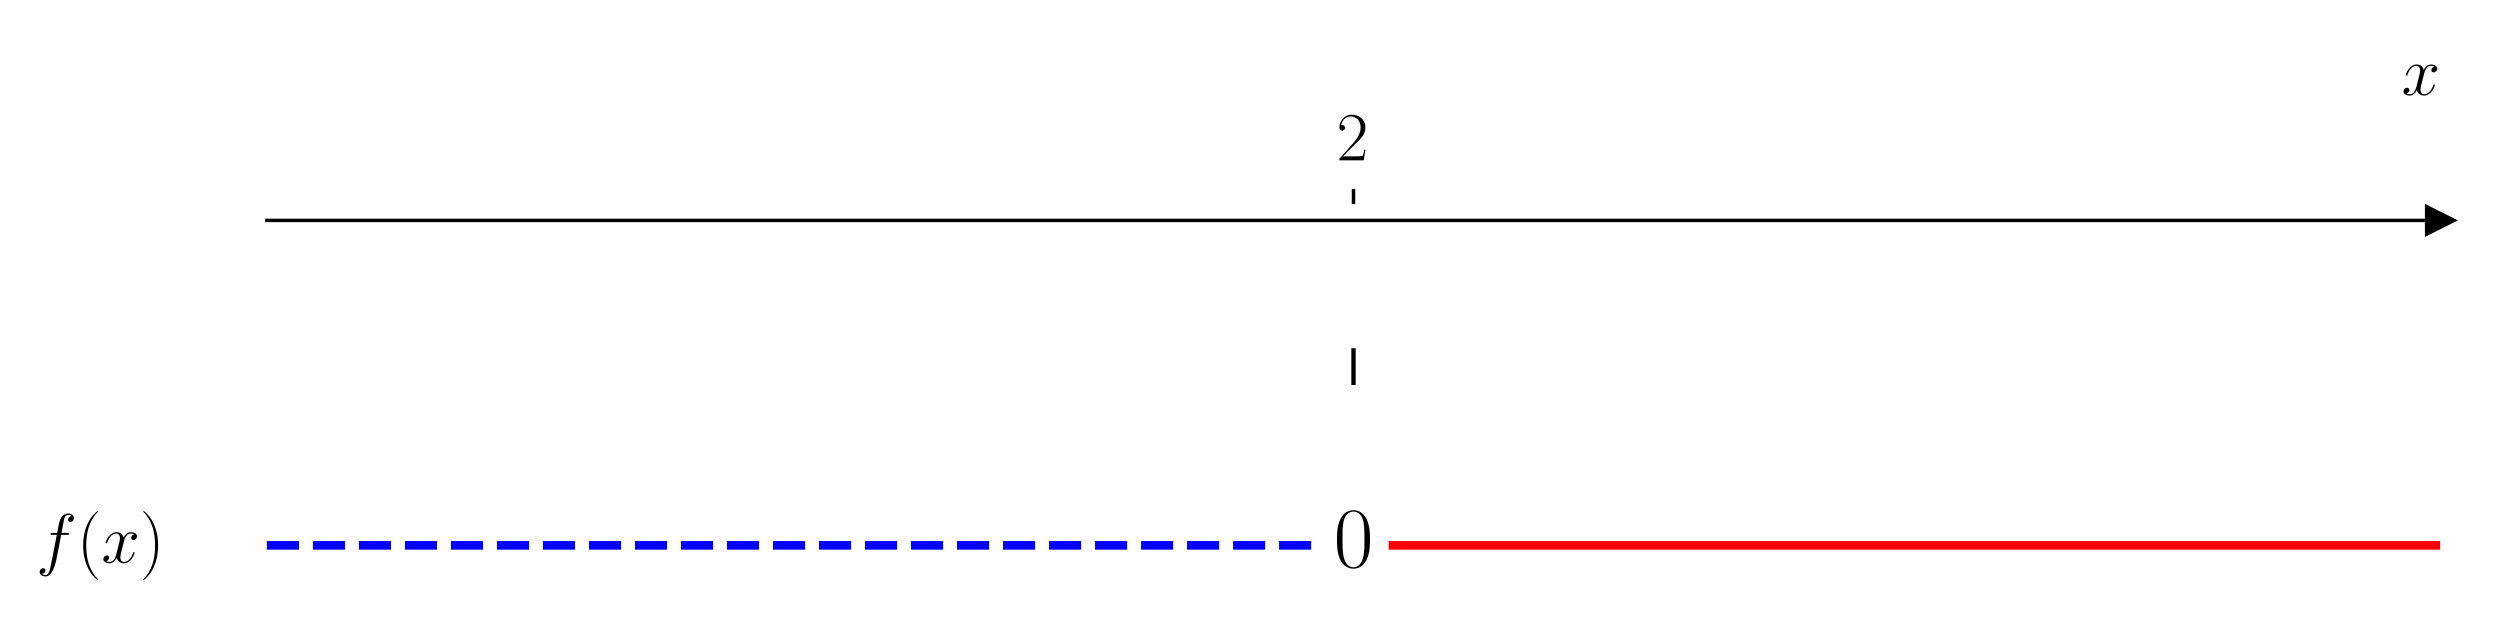
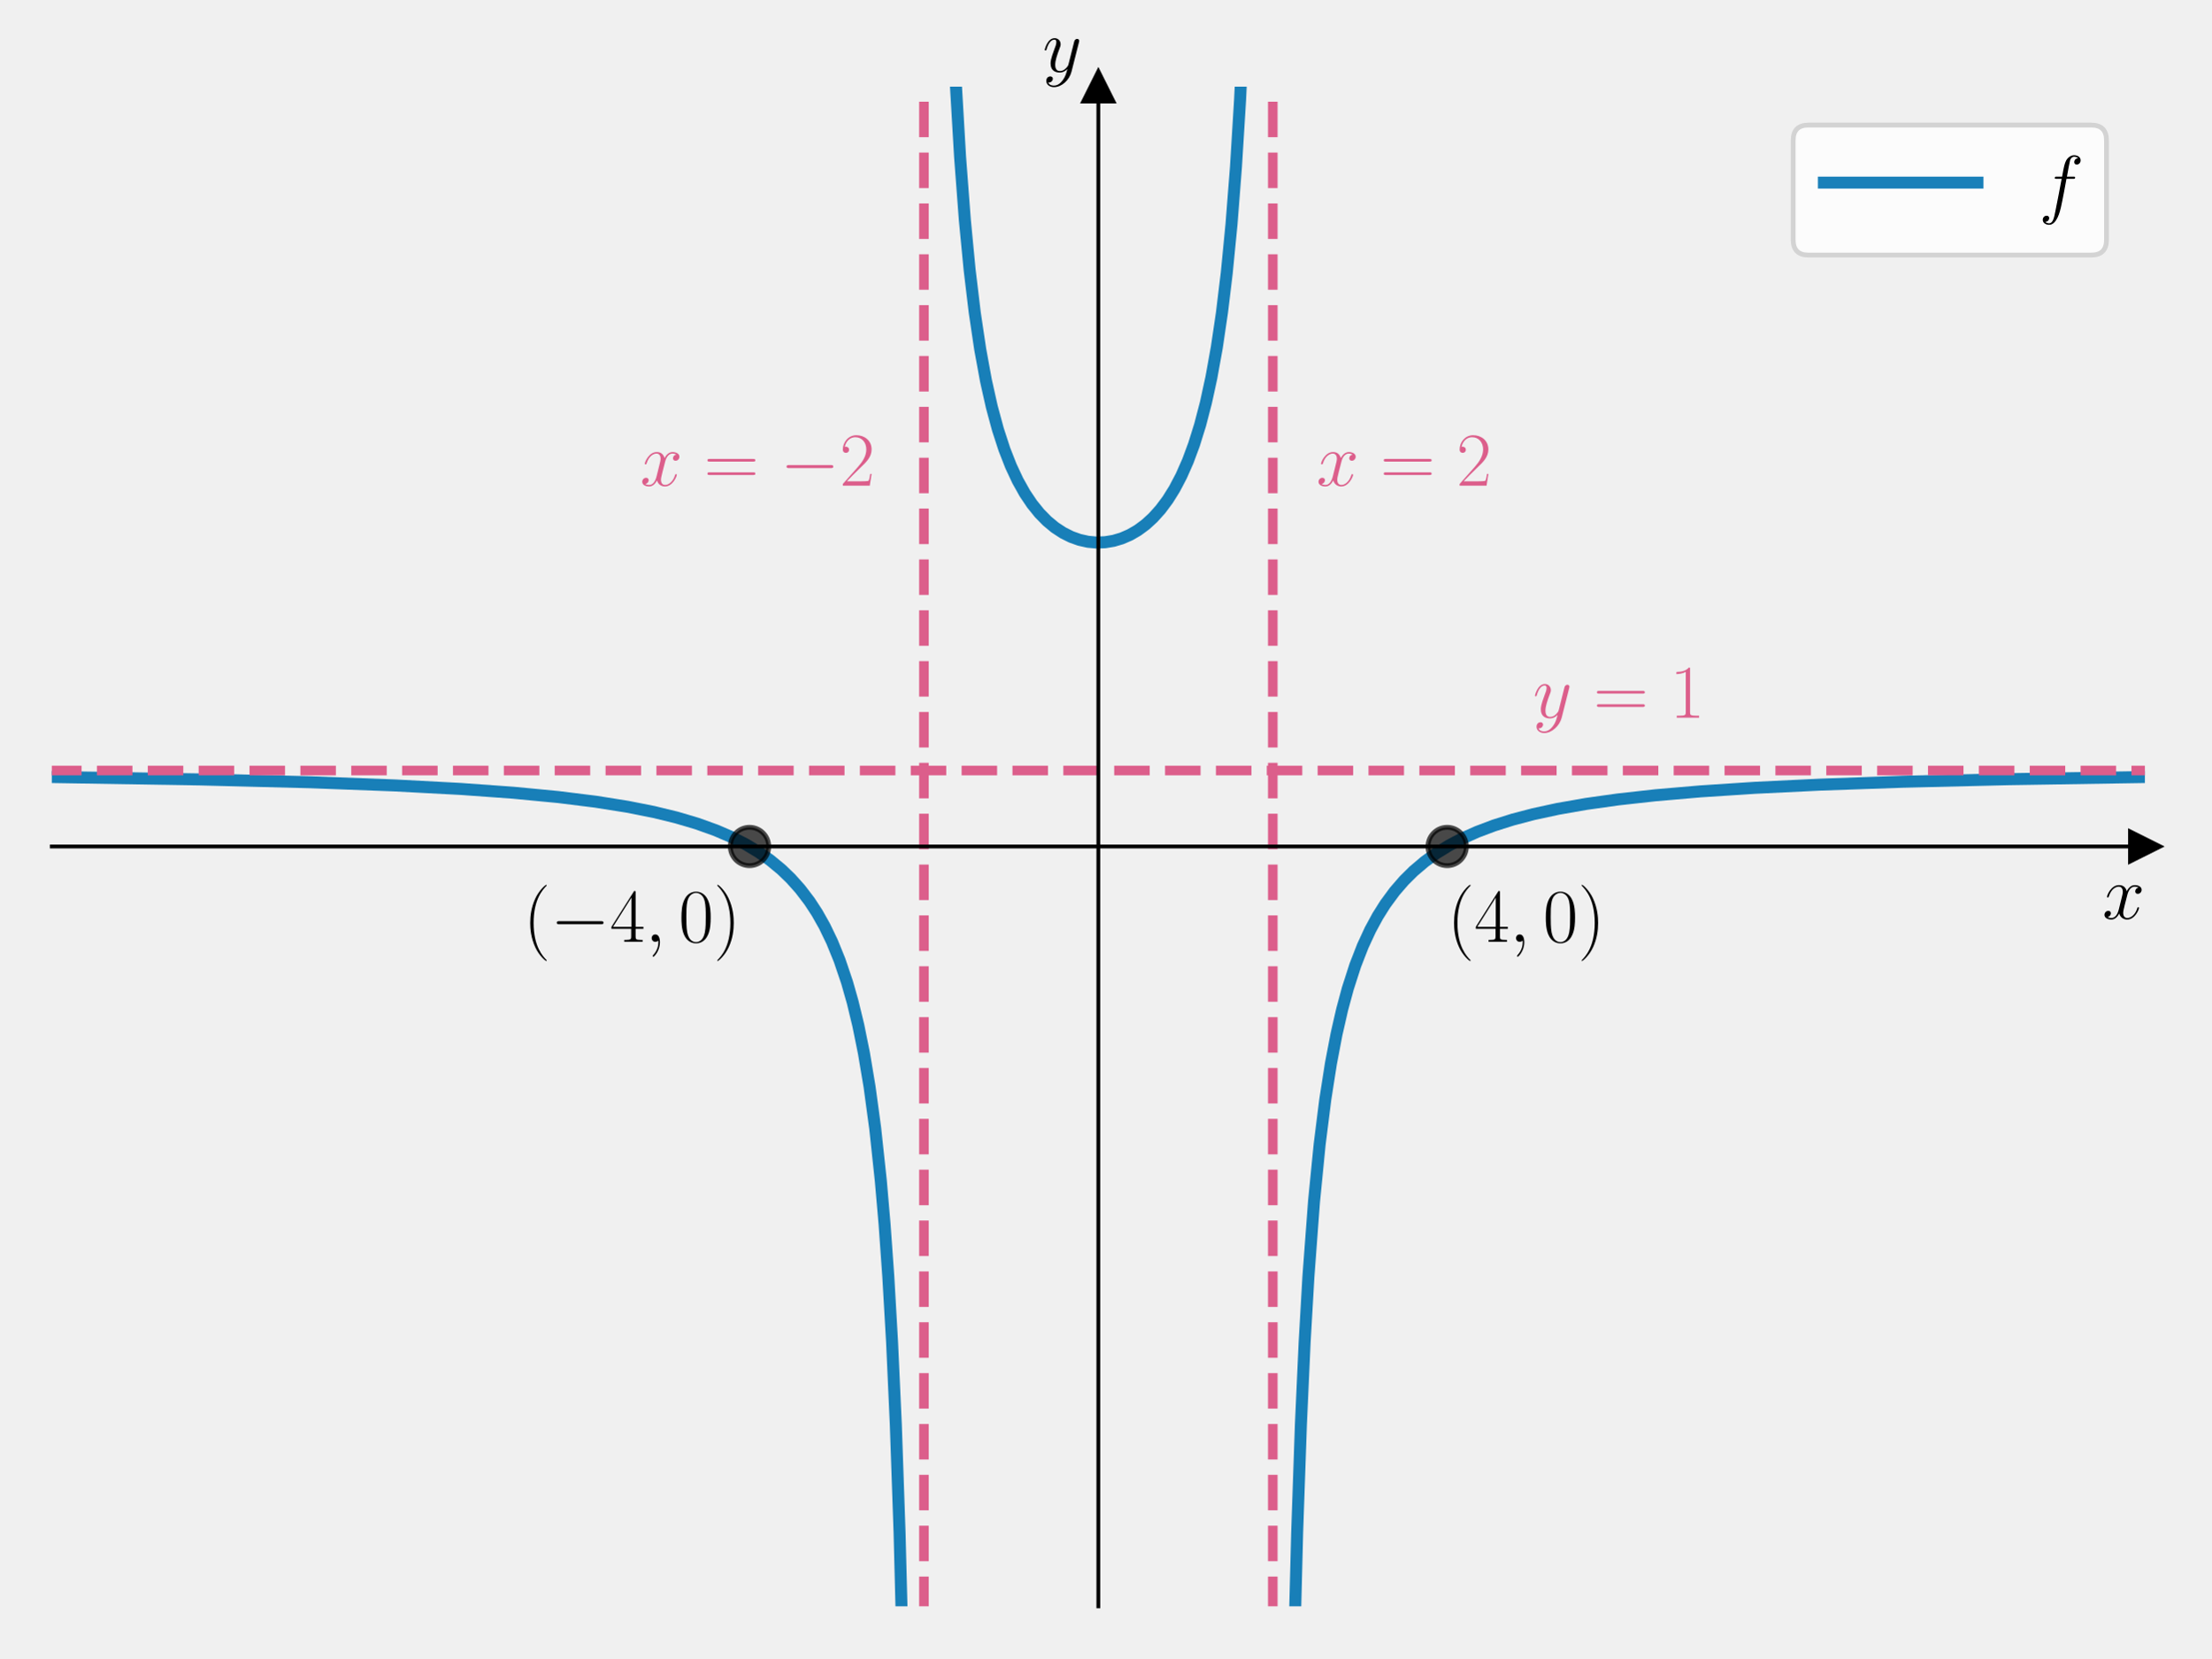
- <svg xmlns="http://www.w3.org/2000/svg" xmlns:xlink="http://www.w3.org/1999/xlink" width="576pt" height="144pt" viewBox="0 0 576 144" version="1.1">
+ <svg xmlns="http://www.w3.org/2000/svg" xmlns:xlink="http://www.w3.org/1999/xlink" width="460.8pt" height="345.6pt" viewBox="0 0 460.8 345.6" version="1.1">
  <defs>
    <style type="text/css">*{stroke-linejoin: round; stroke-linecap: butt}</style>
  </defs>
  <g id="figure_1">
    <g id="patch_1">
-       <path d="M 0 144  L 576 144  L 576 0  L 0 0  z " style="fill: #ffffff" />
+       <path d="M 0 345.6  L 460.8 345.6  L 460.8 0  L 0 0  L 0 345.6  z " style="fill: none" />
    </g>
    <g id="axes_1">
      <g id="patch_2">
-         <path d="M 61.495 129.384  L 562.2 129.384  L 562.2 47.039  L 61.495 47.039  z " style="fill: #ffffff" />
+         <path d="M 10.8 334.8  L 447 334.8  L 447 18.065  L 10.8 18.065  L 10.8 334.8  z " style="fill: none" />
      </g>
      <g id="matplotlib.axis_1">
-         <g id="xtick_1">
-           <g id="line2d_1">
-             <defs>
-               <path id="m6362be3015" d="M 0 0  L 0 -3.5  " style="stroke: #000000; stroke-width: 0.8" />
-             </defs>
-             <g>
-               <use xlink:href="#m6362be3015" x="311.848" y="47.039" style="stroke: #000000; stroke-width: 0.8" />
-             </g>
-           </g>
-           <g id="text_1">
-             <g transform="translate(307.9456 36.93918) scale(0.16 -0.16)">
-               <defs>
-                 <path id="CMR17-32" d="M 2669 989  L 2554 989  C 2490 536 2438 459 2413 420  C 2381 369 1920 369 1830 369  L 602 369  C 832 619 1280 1072 1824 1597  C 2214 1967 2669 2402 2669 3035  C 2669 3790 2067 4224 1395 4224  C 691 4224 262 3604 262 3030  C 262 2780 448 2748 525 2748  C 589 2748 781 2787 781 3010  C 781 3207 614 3264 525 3264  C 486 3264 448 3258 422 3245  C 544 3790 915 4058 1306 4058  C 1862 4058 2227 3617 2227 3035  C 2227 2479 1901 2000 1536 1584  L 262 146  L 262 0  L 2515 0  L 2669 989  z " transform="scale(0.015625)" />
-               </defs>
-               <use xlink:href="#CMR17-32" transform="scale(0.996264)" />
-             </g>
-           </g>
-         </g>
-         <g id="text_2">
-           <g transform="translate(553.3306 21.86959) scale(0.16 -0.16)">
+         <g id="text_1">
+           <g transform="translate(438.1306 191.5019) scale(0.16 -0.16)">
            <defs>
              <path id="CMMI12-78" d="M 3034 2606  C 2829 2567 2752 2414 2752 2293  C 2752 2139 2874 2088 2963 2088  C 3155 2088 3290 2254 3290 2427  C 3290 2695 2982 2816 2714 2816  C 2323 2816 2106 2433 2048 2312  C 1901 2816 1504 2816 1389 2816  C 736 2816 390 1980 390 1839  C 390 1814 416 1782 461 1782  C 512 1782 525 1820 538 1846  C 755 2555 1184 2689 1370 2689  C 1658 2689 1715 2420 1715 2267  C 1715 2127 1677 1980 1600 1673  L 1382 798  C 1286 415 1101 64 762 64  C 730 64 570 64 435 147  C 666 192 717 383 717 460  C 717 588 621 664 499 664  C 346 664 179 530 179 326  C 179 57 480 -64 755 -64  C 1062 -64 1280 179 1414 441  C 1517 64 1837 -64 2074 -64  C 2726 -64 3072 773 3072 913  C 3072 945 3046 971 3008 971  C 2950 971 2944 939 2925 888  C 2752 326 2381 64 2093 64  C 1869 64 1747 230 1747 492  C 1747 632 1773 734 1875 1156  L 2099 2024  C 2195 2408 2413 2689 2707 2689  C 2720 2689 2899 2689 3034 2606  z " transform="scale(0.015625)" />
            </defs>
            <use xlink:href="#CMMI12-78" transform="scale(0.996264)" />
          </g>
        </g>
      </g>
-       <g id="matplotlib.axis_2" />
+       <g id="matplotlib.axis_2">
+         <g id="text_2">
+           <g transform="translate(217.2897 14.96506) scale(0.16 -0.16)">
+             <defs>
+               <path id="CMMI12-79" d="M 1683 -700  C 1510 -939 1261 -1152 947 -1152  C 870 -1152 563 -1152 467 -889  C 486 -895 518 -895 531 -895  C 723 -895 851 -729 851 -582  C 851 -435 730 -384 634 -384  C 531 -384 307 -458 307 -759  C 307 -1071 582 -1286 947 -1286  C 1587 -1286 2234 -700 2413 6  L 3040 2485  C 3046 2517 3059 2556 3059 2594  C 3059 2689 2982 2753 2886 2753  C 2829 2753 2694 2727 2643 2535  L 2170 658  C 2138 543 2138 530 2086 460  C 1958 281 1747 64 1440 64  C 1082 64 1050 415 1050 588  C 1050 952 1222 1443 1395 1903  C 1466 2088 1504 2178 1504 2305  C 1504 2574 1312 2816 998 2816  C 410 2816 173 1890 173 1839  C 173 1814 198 1782 243 1782  C 301 1782 307 1807 333 1897  C 486 2433 730 2689 979 2689  C 1037 2689 1146 2689 1146 2478  C 1146 2312 1075 2127 979 1884  C 666 1047 666 837 666 683  C 666 77 1101 -64 1421 -64  C 1606 -64 1837 -6 2061 230  L 2067 224  C 1971 -147 1907 -392 1683 -700  z " transform="scale(0.015625)" />
+             </defs>
+             <use xlink:href="#CMMI12-79" transform="scale(0.996264)" />
+           </g>
+         </g>
+       </g>
+       <g id="line2d_1">
+         <defs>
+           <path id="m2f03dc130c" d="M 3 0  L -3 -3  L -3 3  z " style="stroke: #000000; stroke-linejoin: miter" />
+         </defs>
+         <g>
+           <use xlink:href="#m2f03dc130c" x="447" y="176.432" style="stroke: #000000; stroke-linejoin: miter" />
+         </g>
+       </g>
      <g id="line2d_2">
        <defs>
-           <path id="md4e1e38736" d="M 3 0  L -3 -3  L -3 3  z " style="stroke: #000000; stroke-linejoin: miter" />
+           <path id="m5ab4a38870" d="M 0 -3  L -3 3  L 3 3  z " style="stroke: #000000; stroke-linejoin: miter" />
        </defs>
        <g>
-           <use xlink:href="#md4e1e38736" x="562.2" y="50.782" style="stroke: #000000; stroke-linejoin: miter" />
+           <use xlink:href="#m5ab4a38870" x="228.9" y="18.065" style="stroke: #000000; stroke-linejoin: miter" />
        </g>
      </g>
      <g id="line2d_3">
-         <path d="M 61.495 125.641  L 302.744 125.641  " clip-path="url(#p0a6b685dc0)" style="fill: none; stroke-dasharray: 7.4,3.2; stroke-dashoffset: 0; stroke: #0000ff; stroke-width: 2" />
+         <path d="M 10.409 161.948  L 41.678 162.457  L 64.739 163.045  L 82.327 163.709  L 96.008 164.438  L 106.952 165.228  L 116.332 166.126  L 124.149 167.1  L 130.794 168.156  L 136.266 169.243  L 140.956 170.385  L 145.256 171.657  L 149.165 173.06  L 152.291 174.4  L 155.418 175.989  L 158.154 177.637  L 160.499 179.294  L 162.845 181.232  L 164.799 183.115  L 166.753 185.302  L 168.708 187.868  L 170.271 190.262  L 171.834 193.035  L 173.398 196.281  L 174.961 200.126  L 176.525 204.747  L 177.697 208.87  L 178.87 213.72  L 180.042 219.5  L 181.215 226.5  L 182.388 235.145  L 183.56 246.078  L 184.342 255.124  L 185.124 266.094  L 185.905 279.667  L 186.687 296.886  L 187.469 319.435  L 188.166 346.6  L 188.166 346.6  " clip-path="url(#p52bb4085a2)" style="fill: none; stroke: #0072b2; stroke-opacity: 0.9; stroke-width: 2.5; stroke-linecap: square" />
      </g>
      <g id="line2d_4">
-         <path d="M 320.951 125.641  L 562.2 125.641  " clip-path="url(#p0a6b685dc0)" style="fill: none; stroke: #ff0000; stroke-width: 2; stroke-linecap: square" />
+         <path d="M 198.358 -1  L 199.159 16.877  L 200.083 32.715  L 201.078 45.883  L 202.073 56.25  L 203.139 65.144  L 204.276 72.793  L 205.484 79.385  L 206.692 84.79  L 207.971 89.526  L 209.321 93.67  L 210.672 97.124  L 212.093 100.167  L 213.585 102.832  L 215.078 105.054  L 216.641 106.988  L 218.205 108.582  L 219.839 109.938  L 221.545 111.057  L 223.25 111.909  L 224.956 112.519  L 226.733 112.916  L 228.509 113.08  L 230.286 113.016  L 232.062 112.723  L 233.768 112.218  L 235.474 111.479  L 237.108 110.533  L 238.743 109.326  L 240.306 107.896  L 241.869 106.155  L 243.362 104.151  L 244.783 101.874  L 246.204 99.163  L 247.555 96.099  L 248.834 92.653  L 250.113 88.549  L 251.321 83.909  L 252.458 78.678  L 253.595 72.36  L 254.661 65.144  L 255.656 56.907  L 256.651 46.705  L 257.575 34.809  L 258.428 20.917  L 259.209 4.691  L 259.442 -1  L 259.442 -1  " clip-path="url(#p52bb4085a2)" style="fill: none; stroke: #0072b2; stroke-opacity: 0.9; stroke-width: 2.5; stroke-linecap: square" />
      </g>
      <g id="line2d_5">
-         <path d="M 311.848 88.211  L 311.848 80.725  " clip-path="url(#p0a6b685dc0)" style="fill: none; stroke: #000000; stroke-linecap: square" />
+         <path d="M 269.634 346.6  L 270.331 319.435  L 271.113 296.886  L 271.895 279.667  L 272.676 266.094  L 273.849 250.394  L 275.022 238.494  L 276.194 229.173  L 277.367 221.68  L 278.539 215.531  L 279.712 210.398  L 280.884 206.051  L 282.448 201.2  L 284.011 197.18  L 285.575 193.798  L 287.138 190.917  L 288.702 188.435  L 290.656 185.782  L 292.61 183.526  L 294.565 181.587  L 296.91 179.596  L 299.255 177.897  L 301.991 176.208  L 304.727 174.771  L 307.854 173.375  L 311.372 172.051  L 315.28 170.819  L 319.58 169.692  L 324.661 168.594  L 330.524 167.566  L 337.168 166.631  L 344.985 165.76  L 354.366 164.949  L 365.701 164.205  L 379.381 163.54  L 396.579 162.938  L 418.467 162.409  L 447 161.953  L 447.391 161.948  L 447.391 161.948  " clip-path="url(#p52bb4085a2)" style="fill: none; stroke: #0072b2; stroke-opacity: 0.9; stroke-width: 2.5; stroke-linecap: square" />
+       </g>
+       <g id="LineCollection_1">
+         <path d="M 192.55 346.6  L 192.55 -1  " clip-path="url(#p52bb4085a2)" style="fill: none; stroke-dasharray: 7.4,3.2; stroke-dashoffset: 0; stroke: #dc5e8b; stroke-width: 2" />
+       </g>
+       <g id="LineCollection_2">
+         <path d="M 265.25 346.6  L 265.25 -1  " clip-path="url(#p52bb4085a2)" style="fill: none; stroke-dasharray: 7.4,3.2; stroke-dashoffset: 0; stroke: #dc5e8b; stroke-width: 2" />
+       </g>
+       <g id="LineCollection_3">
+         <path d="M -1 160.595  L 461.8 160.595  " clip-path="url(#p52bb4085a2)" style="fill: none; stroke-dasharray: 7.4,3.2; stroke-dashoffset: 0; stroke: #dc5e8b; stroke-width: 2" />
+       </g>
+       <g id="line2d_6">
+         <defs>
+           <path id="m258fa1a448" d="M 0 4  C 1.061 4 2.078 3.579 2.828 2.828  C 3.579 2.078 4 1.061 4 0  C 4 -1.061 3.579 -2.078 2.828 -2.828  C 2.078 -3.579 1.061 -4 0 -4  C -1.061 -4 -2.078 -3.579 -2.828 -2.828  C -3.579 -2.078 -4 -1.061 -4 0  C -4 1.061 -3.579 2.078 -2.828 2.828  C -2.078 3.579 -1.061 4 0 4  z " style="stroke: #000000; stroke-opacity: 0.7" />
+         </defs>
+         <g clip-path="url(#p52bb4085a2)">
+           <use xlink:href="#m258fa1a448" x="156.2" y="176.432" style="fill-opacity: 0.7; stroke: #000000; stroke-opacity: 0.7" />
+         </g>
+       </g>
+       <g id="line2d_7">
+         <g clip-path="url(#p52bb4085a2)">
+           <use xlink:href="#m258fa1a448" x="301.6" y="176.432" style="fill-opacity: 0.7; stroke: #000000; stroke-opacity: 0.7" />
+         </g>
      </g>
      <g id="patch_3">
-         <path d="M 61.495 129.384  L 61.495 47.039  " style="fill: none" />
+         <path d="M 228.9 334.8  L 228.9 18.065  " style="fill: none; stroke: #000000; stroke-width: 0.8; stroke-linejoin: miter; stroke-linecap: square" />
      </g>
      <g id="patch_4">
-         <path d="M 562.2 129.384  L 562.2 47.039  " style="fill: none" />
+         <path d="M 447 334.8  L 447 18.065  " style="fill: none" />
      </g>
      <g id="patch_5">
-         <path d="M 61.495 50.782  L 562.2 50.782  " style="fill: none; stroke: #000000; stroke-width: 0.8; stroke-linejoin: miter; stroke-linecap: square" />
+         <path d="M 10.8 176.432  L 447 176.432  " style="fill: none; stroke: #000000; stroke-width: 0.8; stroke-linejoin: miter; stroke-linecap: square" />
      </g>
      <g id="patch_6">
-         <path d="M 61.495 47.039  L 562.2 47.039  " style="fill: none" />
+         <path d="M 10.8 18.065  L 447 18.065  " style="fill: none" />
      </g>
      <g id="text_3">
-         <g transform="translate(8.331597 129.6258) scale(0.16 -0.16)">
+         <g style="fill: #dc5e8b" transform="translate(133.3959 101.2335) scale(0.16 -0.16)">
          <defs>
-             <path id="CMMI12-66" d="M 2854 2566  C 2982 2566 3034 2566 3034 2688  C 3034 2752 2982 2752 2867 2752  L 2349 2752  C 2470 3429 2560 3897 2611 4107  C 2650 4265 2784 4416 2950 4416  C 3085 4416 3219 4358 3283 4298  C 3034 4272 2957 4082 2957 3969  C 2957 3837 3053 3759 3174 3759  C 3302 3759 3494 3870 3494 4119  C 3494 4393 3226 4544 2944 4544  C 2669 4544 2400 4334 2272 4078  C 2157 3848 2093 3611 1946 2752  L 1517 2752  C 1395 2752 1331 2752 1331 2637  C 1331 2566 1370 2566 1498 2566  L 1907 2566  C 1792 1976 1530 542 1382 -137  C 1274 -689 1178 -1152 858 -1152  C 838 -1152 653 -1152 538 -1031  C 864 -1005 864 -726 864 -720  C 864 -593 768 -517 646 -517  C 518 -517 326 -625 326 -867  C 326 -1140 608 -1280 858 -1280  C 1510 -1280 1779 -118 1850 199  C 1965 688 2278 2376 2310 2566  L 2854 2566  z " transform="scale(0.015625)" />
-             <path id="CMR17-28" d="M 1958 -1561  C 1958 -1555 1958 -1542 1939 -1523  C 1645 -1224 858 -407 858 1581  C 858 3569 1632 4379 1946 4697  C 1946 4704 1958 4717 1958 4736  C 1958 4755 1939 4768 1914 4768  C 1843 4768 1299 4296 986 3594  C 666 2887 576 2199 576 1588  C 576 1128 621 351 1005 -471  C 1312 -1135 1837 -1600 1914 -1600  C 1946 -1600 1958 -1587 1958 -1561  z " transform="scale(0.015625)" />
-             <path id="CMR17-29" d="M 1683 1581  C 1683 2040 1638 2817 1254 3639  C 947 4303 422 4768 346 4768  C 326 4768 301 4761 301 4729  C 301 4717 307 4710 314 4697  C 621 4378 1402 3568 1402 1584  C 1402 -407 627 -1217 314 -1537  C 307 -1549 301 -1556 301 -1568  C 301 -1600 326 -1600 346 -1600  C 416 -1600 960 -1128 1274 -426  C 1594 281 1683 969 1683 1581  z " transform="scale(0.015625)" />
+             <path id="CMR17-3d" d="M 4115 2017  C 4211 2017 4307 2017 4307 2125  C 4307 2240 4198 2240 4090 2240  L 512 2240  C 403 2240 294 2240 294 2125  C 294 2017 390 2017 486 2017  L 4115 2017  z M 4090 896  C 4198 896 4307 896 4307 1011  C 4307 1119 4211 1119 4115 1119  L 486 1119  C 390 1119 294 1119 294 1011  C 294 896 403 896 512 896  L 4090 896  z " transform="scale(0.015625)" />
+             <path id="CMSY10-0" d="M 4218 1472  C 4326 1472 4442 1472 4442 1600  C 4442 1728 4326 1728 4218 1728  L 755 1728  C 646 1728 531 1728 531 1600  C 531 1472 646 1472 755 1472  L 4218 1472  z " transform="scale(0.015625)" />
+             <path id="CMR17-32" d="M 2669 989  L 2554 989  C 2490 536 2438 459 2413 420  C 2381 369 1920 369 1830 369  L 602 369  C 832 619 1280 1072 1824 1597  C 2214 1967 2669 2402 2669 3035  C 2669 3790 2067 4224 1395 4224  C 691 4224 262 3604 262 3030  C 262 2780 448 2748 525 2748  C 589 2748 781 2787 781 3010  C 781 3207 614 3264 525 3264  C 486 3264 448 3258 422 3245  C 544 3790 915 4058 1306 4058  C 1862 4058 2227 3617 2227 3035  C 2227 2479 1901 2000 1536 1584  L 262 146  L 262 0  L 2515 0  L 2669 989  z " transform="scale(0.015625)" />
          </defs>
-           <use xlink:href="#CMMI12-66" transform="scale(0.996264)" />
-           <use xlink:href="#CMR17-28" transform="translate(58.72031 0) scale(0.996264)" />
-           <use xlink:href="#CMMI12-78" transform="translate(94.00107 0) scale(0.996264)" />
-           <use xlink:href="#CMR17-29" transform="translate(149.4351 0) scale(0.996264)" />
+           <use xlink:href="#CMMI12-78" transform="scale(0.996264)" />
+           <use xlink:href="#CMR17-3d" transform="translate(83.10807 0) scale(0.996264)" />
+           <use xlink:href="#CMSY10-0" transform="translate(182.4969 0) scale(0.996264)" />
+           <use xlink:href="#CMR17-32" transform="translate(259.9843 0) scale(0.996264)" />
        </g>
      </g>
      <g id="text_4">
-         <g transform="translate(307.2785 130.6214) scale(0.2 -0.2)">
+         <g style="fill: #dc5e8b" transform="translate(274.3375 101.2335) scale(0.16 -0.16)">
+           <use xlink:href="#CMMI12-78" transform="scale(0.996264)" />
+           <use xlink:href="#CMR17-3d" transform="translate(83.10807 0) scale(0.996264)" />
+           <use xlink:href="#CMR17-32" transform="translate(182.4969 0) scale(0.996264)" />
+         </g>
+       </g>
+       <g id="text_5">
+         <g style="fill: #dc5e8b" transform="translate(319.4593 149.5776) scale(0.16 -0.16)">
          <defs>
+             <path id="CMR17-31" d="M 1702 4058  C 1702 4192 1696 4192 1606 4192  C 1357 3916 979 3827 621 3827  C 602 3827 570 3827 563 3808  C 557 3795 557 3782 557 3648  C 755 3648 1088 3686 1344 3839  L 1344 461  C 1344 236 1331 160 781 160  L 589 160  L 589 0  C 896 0 1216 0 1523 0  C 1830 0 2150 0 2458 0  L 2458 160  L 2266 160  C 1715 160 1702 230 1702 458  L 1702 4058  z " transform="scale(0.015625)" />
+           </defs>
+           <use xlink:href="#CMMI12-79" transform="scale(0.996264)" />
+           <use xlink:href="#CMR17-3d" transform="translate(78.81279 0) scale(0.996264)" />
+           <use xlink:href="#CMR17-31" transform="translate(178.2016 0) scale(0.996264)" />
+         </g>
+       </g>
+       <g id="text_6">
+         <g transform="translate(109.0623 196.3058) scale(0.16 -0.16)">
+           <defs>
+             <path id="CMR17-28" d="M 1958 -1561  C 1958 -1555 1958 -1542 1939 -1523  C 1645 -1224 858 -407 858 1581  C 858 3569 1632 4379 1946 4697  C 1946 4704 1958 4717 1958 4736  C 1958 4755 1939 4768 1914 4768  C 1843 4768 1299 4296 986 3594  C 666 2887 576 2199 576 1588  C 576 1128 621 351 1005 -471  C 1312 -1135 1837 -1600 1914 -1600  C 1946 -1600 1958 -1587 1958 -1561  z " transform="scale(0.015625)" />
+             <path id="CMR17-34" d="M 2150 4122  C 2150 4256 2144 4256 2029 4256  L 128 1254  L 128 1088  L 1779 1088  L 1779 457  C 1779 224 1766 160 1318 160  L 1197 160  L 1197 0  C 1402 0 1747 0 1965 0  C 2182 0 2528 0 2733 0  L 2733 160  L 2611 160  C 2163 160 2150 224 2150 457  L 2150 1088  L 2803 1088  L 2803 1254  L 2150 1254  L 2150 4122  z M 1798 3703  L 1798 1254  L 256 1254  L 1798 3703  z " transform="scale(0.015625)" />
+             <path id="CMMI12-3b" d="M 1248 -31  C 1248 343 1126 619 864 619  C 659 619 557 453 557 313  C 557 172 653 0 870 0  C 954 0 1024 26 1082 83  C 1094 96 1101 96 1107 96  C 1120 96 1120 5 1120 -27  C 1120 -240 1082 -659 710 -1080  C 640 -1157 640 -1170 640 -1183  C 640 -1216 672 -1248 704 -1248  C 755 -1248 1248 -771 1248 -31  z " transform="scale(0.015625)" />
            <path id="CMR17-30" d="M 2688 2025  C 2688 2416 2682 3080 2413 3591  C 2176 4039 1798 4198 1466 4198  C 1158 4198 768 4058 525 3597  C 269 3118 243 2524 243 2025  C 243 1661 250 1106 448 619  C 723 -39 1216 -128 1466 -128  C 1760 -128 2208 -7 2470 600  C 2662 1042 2688 1559 2688 2025  z M 1466 -26  C 1056 -26 813 325 723 812  C 653 1188 653 1738 653 2096  C 653 2588 653 2997 736 3387  C 858 3929 1216 4096 1466 4096  C 1728 4096 2067 3923 2189 3400  C 2272 3036 2278 2607 2278 2096  C 2278 1680 2278 1169 2202 792  C 2067 95 1690 -26 1466 -26  z " transform="scale(0.015625)" />
+             <path id="CMR17-29" d="M 1683 1581  C 1683 2040 1638 2817 1254 3639  C 947 4303 422 4768 346 4768  C 326 4768 301 4761 301 4729  C 301 4717 307 4710 314 4697  C 621 4378 1402 3568 1402 1584  C 1402 -407 627 -1217 314 -1537  C 307 -1549 301 -1556 301 -1568  C 301 -1600 326 -1600 346 -1600  C 416 -1600 960 -1128 1274 -426  C 1594 281 1683 969 1683 1581  z " transform="scale(0.015625)" />
          </defs>
-           <use xlink:href="#CMR17-30" transform="scale(0.996264)" />
+           <use xlink:href="#CMR17-28" transform="scale(0.996264)" />
+           <use xlink:href="#CMSY10-0" transform="translate(35.28077 0) scale(0.996264)" />
+           <use xlink:href="#CMR17-34" transform="translate(112.7682 0) scale(0.996264)" />
+           <use xlink:href="#CMMI12-3b" transform="translate(158.4587 0) scale(0.996264)" />
+           <use xlink:href="#CMR17-30" transform="translate(202.1603 0) scale(0.996264)" />
+           <use xlink:href="#CMR17-29" transform="translate(247.8508 0) scale(0.996264)" />
+         </g>
+       </g>
+       <g id="text_7">
+         <g transform="translate(301.6 196.3058) scale(0.16 -0.16)">
+           <use xlink:href="#CMR17-28" transform="scale(0.996264)" />
+           <use xlink:href="#CMR17-34" transform="translate(35.28077 0) scale(0.996264)" />
+           <use xlink:href="#CMMI12-3b" transform="translate(80.97124 0) scale(0.996264)" />
+           <use xlink:href="#CMR17-30" transform="translate(124.6728 0) scale(0.996264)" />
+           <use xlink:href="#CMR17-29" transform="translate(170.3633 0) scale(0.996264)" />
+         </g>
+       </g>
+       <g id="legend_1">
+         <g id="patch_7">
+           <path d="M 376.907 53.164  L 435.8 53.164  Q 439 53.164 439 49.964  L 439 29.265  Q 439 26.065 435.8 26.065  L 376.907 26.065  Q 373.707 26.065 373.707 29.265  L 373.707 49.964  Q 373.707 53.164 376.907 53.164  z " style="fill: #ffffff; opacity: 0.8; stroke: #cccccc; stroke-linejoin: miter" />
+         </g>
+         <g id="line2d_8">
+           <path d="M 380.107 38.065  L 396.107 38.065  L 412.107 38.065  " style="fill: none; stroke: #0072b2; stroke-opacity: 0.9; stroke-width: 2.5; stroke-linecap: square" />
+         </g>
+         <g id="text_8">
+           <g transform="translate(424.9067 43.66453) scale(0.16 -0.16)">
+             <defs>
+               <path id="CMMI12-66" d="M 2854 2566  C 2982 2566 3034 2566 3034 2688  C 3034 2752 2982 2752 2867 2752  L 2349 2752  C 2470 3429 2560 3897 2611 4107  C 2650 4265 2784 4416 2950 4416  C 3085 4416 3219 4358 3283 4298  C 3034 4272 2957 4082 2957 3969  C 2957 3837 3053 3759 3174 3759  C 3302 3759 3494 3870 3494 4119  C 3494 4393 3226 4544 2944 4544  C 2669 4544 2400 4334 2272 4078  C 2157 3848 2093 3611 1946 2752  L 1517 2752  C 1395 2752 1331 2752 1331 2637  C 1331 2566 1370 2566 1498 2566  L 1907 2566  C 1792 1976 1530 542 1382 -137  C 1274 -689 1178 -1152 858 -1152  C 838 -1152 653 -1152 538 -1031  C 864 -1005 864 -726 864 -720  C 864 -593 768 -517 646 -517  C 518 -517 326 -625 326 -867  C 326 -1140 608 -1280 858 -1280  C 1510 -1280 1779 -118 1850 199  C 1965 688 2278 2376 2310 2566  L 2854 2566  z " transform="scale(0.015625)" />
+             </defs>
+             <use xlink:href="#CMMI12-66" transform="scale(0.996264)" />
+           </g>
        </g>
      </g>
    </g>
  </g>
  <defs>
-     <clipPath id="p0a6b685dc0">
-       <rect x="61.495" y="47.039" width="500.705" height="82.345" />
+     <clipPath id="p52bb4085a2">
+       <rect x="10.8" y="18.065" width="436.2" height="316.735" />
    </clipPath>
  </defs>
</svg>
